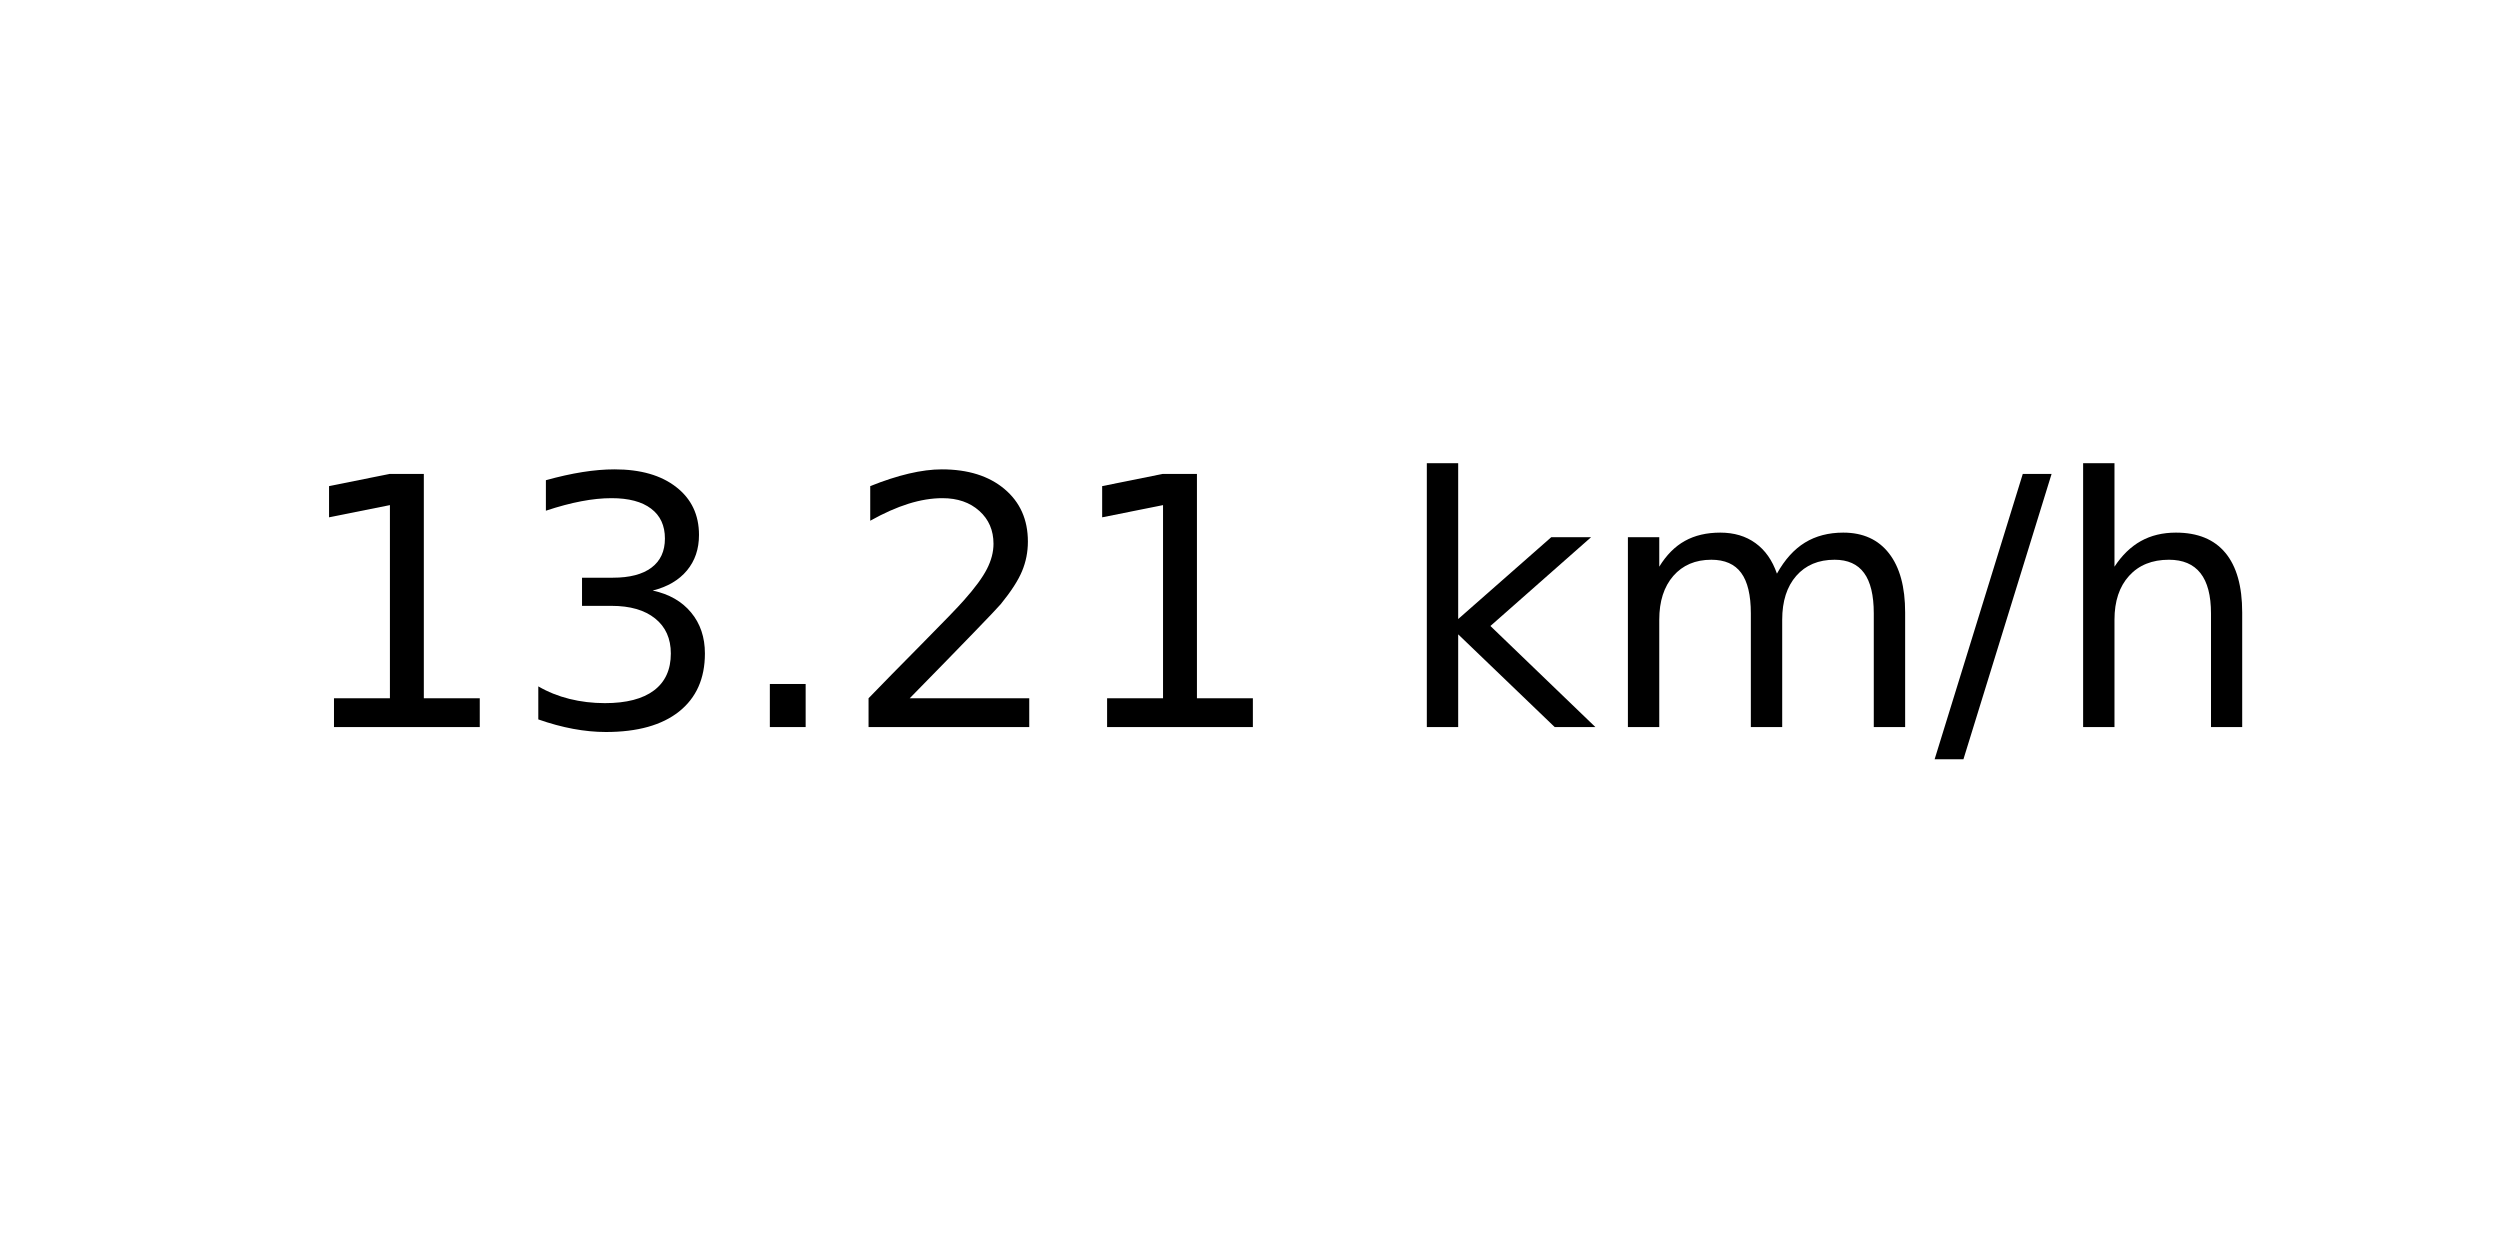
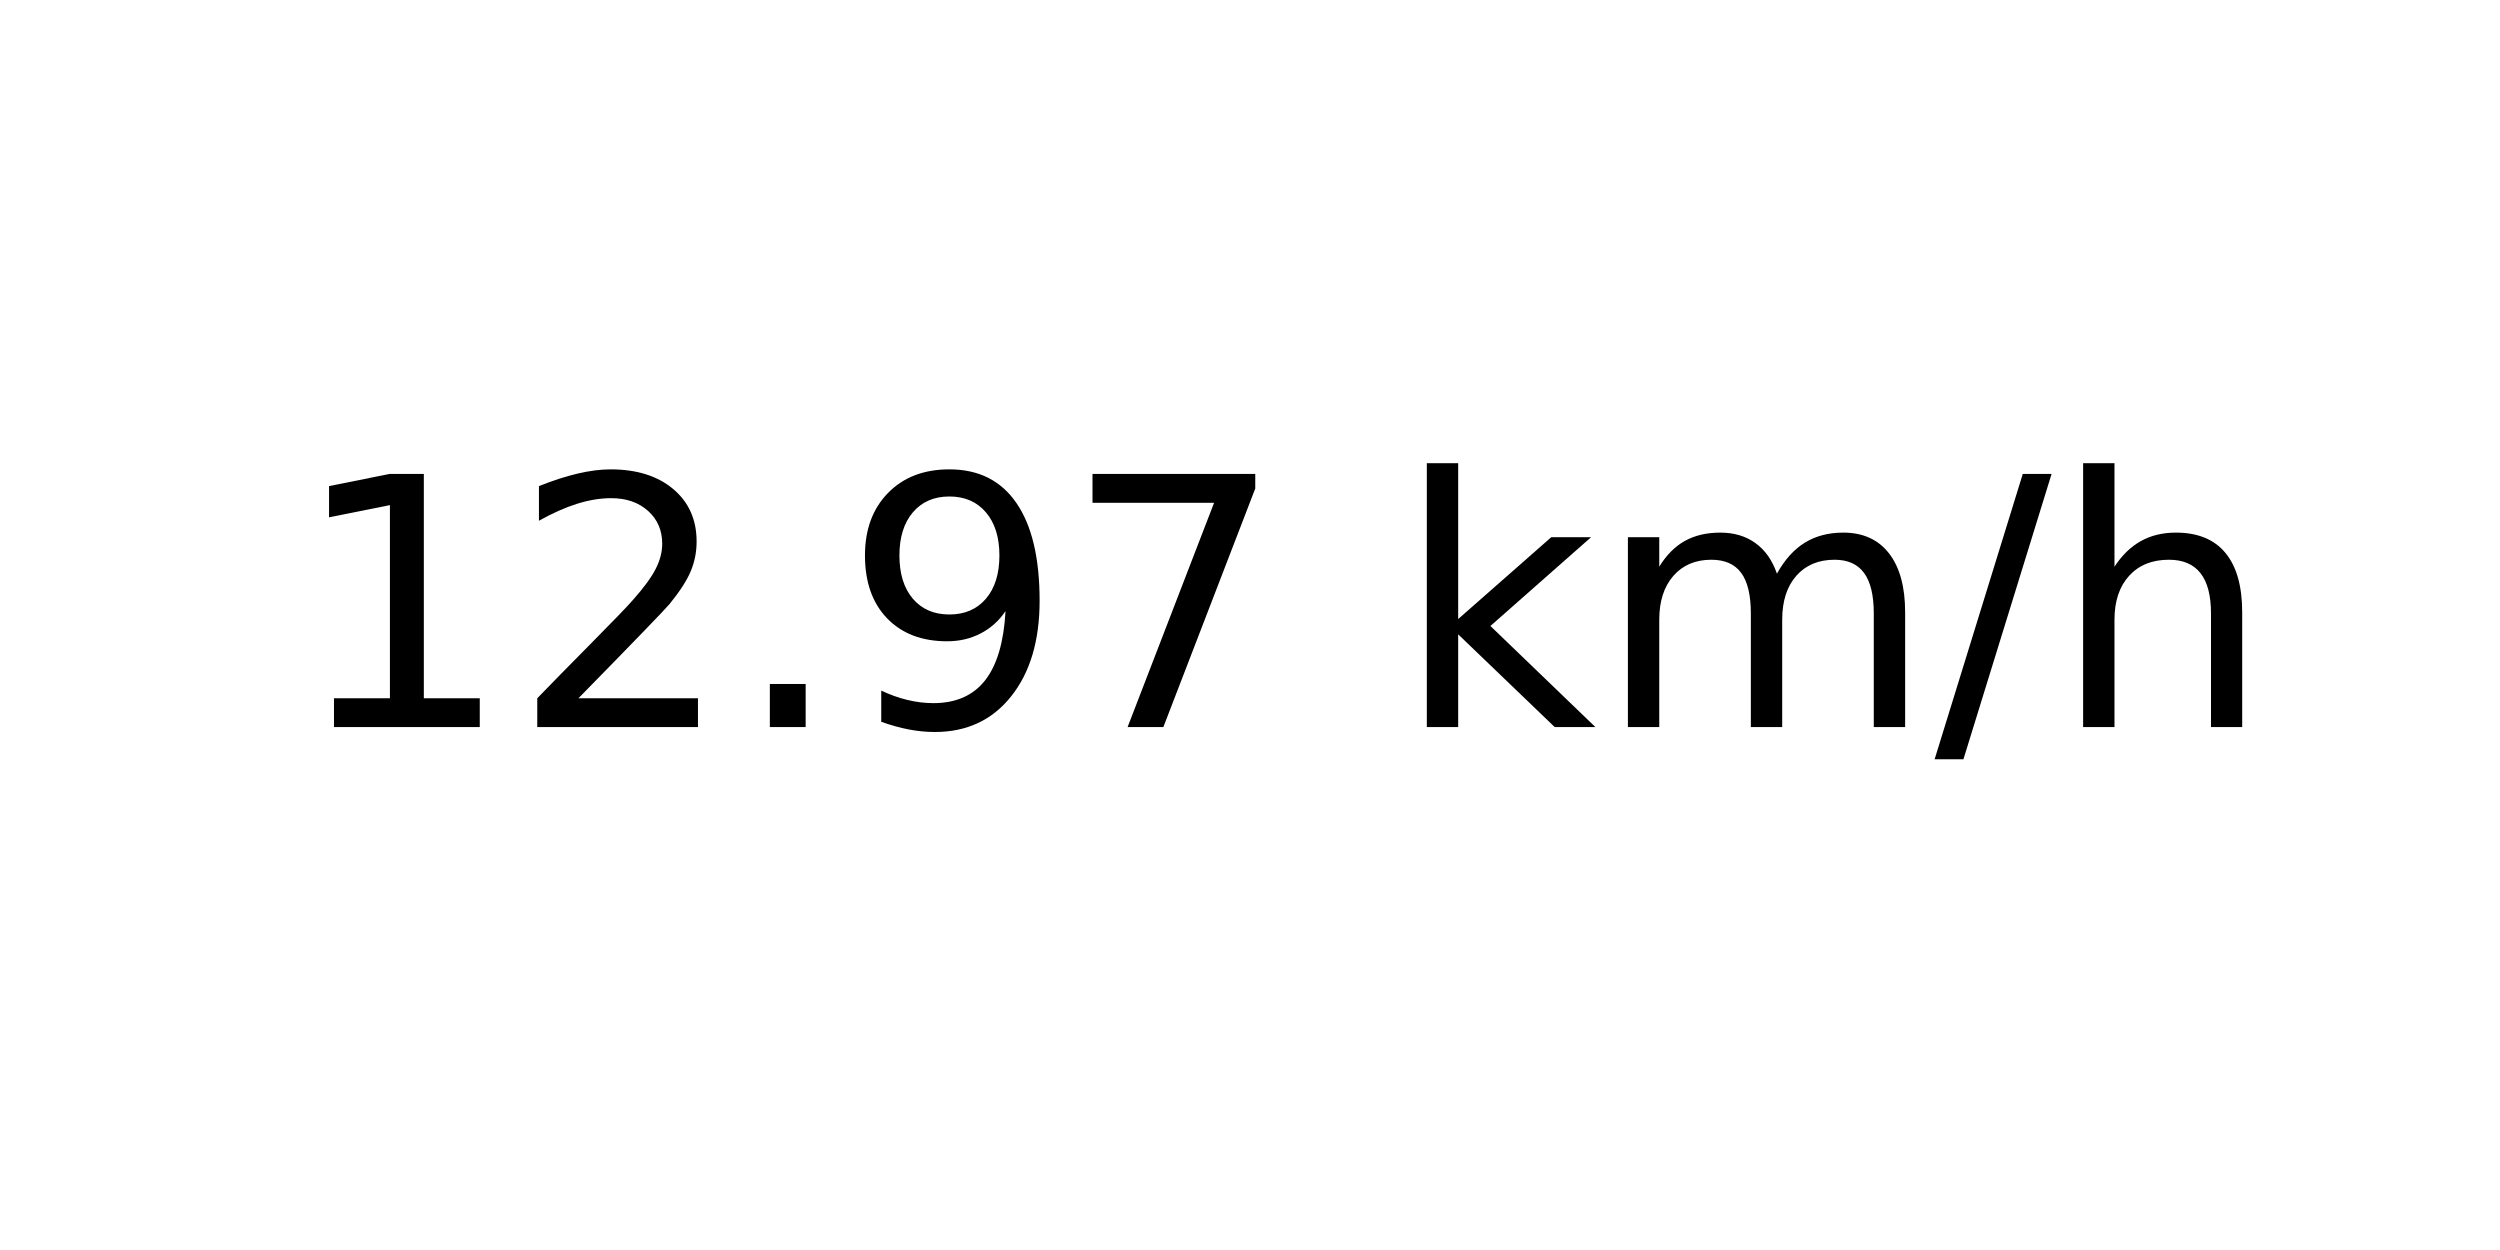
<svg xmlns="http://www.w3.org/2000/svg" xmlns:xlink="http://www.w3.org/1999/xlink" width="72pt" height="36pt" viewBox="0 0 72 36" version="1.1">
  <defs>
    <style type="text/css">*{stroke-linejoin: round; stroke-linecap: butt}</style>
  </defs>
  <g id="figure_1">
    <g id="axes_1">
      <g id="text_1">
        <g transform="translate(8.378125 20.93937) scale(0.1 -0.1)">
          <defs>
            <path id="DejaVuSans-31" d="M 794 531  L 1825 531  L 1825 4091  L 703 3866  L 703 4441  L 1819 4666  L 2450 4666  L 2450 531  L 3481 531  L 3481 0  L 794 0  L 794 531  z " transform="scale(0.015625)" />
-             <path id="DejaVuSans-33" d="M 2597 2516  Q 3050 2419 3304 2112  Q 3559 1806 3559 1356  Q 3559 666 3084 287  Q 2609 -91 1734 -91  Q 1441 -91 1130 -33  Q 819 25 488 141  L 488 750  Q 750 597 1062 519  Q 1375 441 1716 441  Q 2309 441 2620 675  Q 2931 909 2931 1356  Q 2931 1769 2642 2001  Q 2353 2234 1838 2234  L 1294 2234  L 1294 2753  L 1863 2753  Q 2328 2753 2575 2939  Q 2822 3125 2822 3475  Q 2822 3834 2567 4026  Q 2313 4219 1838 4219  Q 1578 4219 1281 4162  Q 984 4106 628 3988  L 628 4550  Q 988 4650 1302 4700  Q 1616 4750 1894 4750  Q 2613 4750 3031 4423  Q 3450 4097 3450 3541  Q 3450 3153 3228 2886  Q 3006 2619 2597 2516  z " transform="scale(0.015625)" />
+             <path id="DejaVuSans-32" d="M 1228 531  L 3431 531  L 3431 0  L 469 0  L 469 531  Q 828 903 1448 1529  Q 2069 2156 2228 2338  Q 2531 2678 2651 2914  Q 2772 3150 2772 3378  Q 2772 3750 2511 3984  Q 2250 4219 1831 4219  Q 1534 4219 1204 4116  Q 875 4013 500 3803  L 500 4441  Q 881 4594 1212 4672  Q 1544 4750 1819 4750  Q 2544 4750 2975 4387  Q 3406 4025 3406 3419  Q 3406 3131 3298 2873  Q 3191 2616 2906 2266  Q 2828 2175 2409 1742  Q 1991 1309 1228 531  z " transform="scale(0.015625)" />
            <path id="DejaVuSans-2e" d="M 684 794  L 1344 794  L 1344 0  L 684 0  L 684 794  z " transform="scale(0.015625)" />
-             <path id="DejaVuSans-32" d="M 1228 531  L 3431 531  L 3431 0  L 469 0  L 469 531  Q 828 903 1448 1529  Q 2069 2156 2228 2338  Q 2531 2678 2651 2914  Q 2772 3150 2772 3378  Q 2772 3750 2511 3984  Q 2250 4219 1831 4219  Q 1534 4219 1204 4116  Q 875 4013 500 3803  L 500 4441  Q 881 4594 1212 4672  Q 1544 4750 1819 4750  Q 2544 4750 2975 4387  Q 3406 4025 3406 3419  Q 3406 3131 3298 2873  Q 3191 2616 2906 2266  Q 2828 2175 2409 1742  Q 1991 1309 1228 531  z " transform="scale(0.015625)" />
+             <path id="DejaVuSans-39" d="M 703 97  L 703 672  Q 941 559 1184 500  Q 1428 441 1663 441  Q 2288 441 2617 861  Q 2947 1281 2994 2138  Q 2813 1869 2534 1725  Q 2256 1581 1919 1581  Q 1219 1581 811 2004  Q 403 2428 403 3163  Q 403 3881 828 4315  Q 1253 4750 1959 4750  Q 2769 4750 3195 4129  Q 3622 3509 3622 2328  Q 3622 1225 3098 567  Q 2575 -91 1691 -91  Q 1453 -91 1209 -44  Q 966 3 703 97  z M 1959 2075  Q 2384 2075 2632 2365  Q 2881 2656 2881 3163  Q 2881 3666 2632 3958  Q 2384 4250 1959 4250  Q 1534 4250 1286 3958  Q 1038 3666 1038 3163  Q 1038 2656 1286 2365  Q 1534 2075 1959 2075  z " transform="scale(0.015625)" />
+             <path id="DejaVuSans-37" d="M 525 4666  L 3525 4666  L 3525 4397  L 1831 0  L 1172 0  L 2766 4134  L 525 4134  L 525 4666  z " transform="scale(0.015625)" />
            <path id="DejaVuSans-20" transform="scale(0.015625)" />
            <path id="DejaVuSans-6b" d="M 581 4863  L 1159 4863  L 1159 1991  L 2875 3500  L 3609 3500  L 1753 1863  L 3688 0  L 2938 0  L 1159 1709  L 1159 0  L 581 0  L 581 4863  z " transform="scale(0.015625)" />
            <path id="DejaVuSans-6d" d="M 3328 2828  Q 3544 3216 3844 3400  Q 4144 3584 4550 3584  Q 5097 3584 5394 3201  Q 5691 2819 5691 2113  L 5691 0  L 5113 0  L 5113 2094  Q 5113 2597 4934 2840  Q 4756 3084 4391 3084  Q 3944 3084 3684 2787  Q 3425 2491 3425 1978  L 3425 0  L 2847 0  L 2847 2094  Q 2847 2600 2669 2842  Q 2491 3084 2119 3084  Q 1678 3084 1418 2786  Q 1159 2488 1159 1978  L 1159 0  L 581 0  L 581 3500  L 1159 3500  L 1159 2956  Q 1356 3278 1631 3431  Q 1906 3584 2284 3584  Q 2666 3584 2933 3390  Q 3200 3197 3328 2828  z " transform="scale(0.015625)" />
            <path id="DejaVuSans-2f" d="M 1625 4666  L 2156 4666  L 531 -594  L 0 -594  L 1625 4666  z " transform="scale(0.015625)" />
            <path id="DejaVuSans-68" d="M 3513 2113  L 3513 0  L 2938 0  L 2938 2094  Q 2938 2591 2744 2837  Q 2550 3084 2163 3084  Q 1697 3084 1428 2787  Q 1159 2491 1159 1978  L 1159 0  L 581 0  L 581 4863  L 1159 4863  L 1159 2956  Q 1366 3272 1645 3428  Q 1925 3584 2291 3584  Q 2894 3584 3203 3211  Q 3513 2838 3513 2113  z " transform="scale(0.015625)" />
          </defs>
          <use xlink:href="#DejaVuSans-31" />
-           <use xlink:href="#DejaVuSans-33" x="63.623" />
+           <use xlink:href="#DejaVuSans-32" x="63.623" />
          <use xlink:href="#DejaVuSans-2e" x="127.246" />
-           <use xlink:href="#DejaVuSans-32" x="159.033" />
-           <use xlink:href="#DejaVuSans-31" x="222.656" />
+           <use xlink:href="#DejaVuSans-39" x="159.033" />
+           <use xlink:href="#DejaVuSans-37" x="222.656" />
          <use xlink:href="#DejaVuSans-20" x="286.279" />
          <use xlink:href="#DejaVuSans-6b" x="318.066" />
          <use xlink:href="#DejaVuSans-6d" x="375.977" />
          <use xlink:href="#DejaVuSans-2f" x="473.389" />
          <use xlink:href="#DejaVuSans-68" x="507.08" />
        </g>
      </g>
    </g>
  </g>
</svg>
